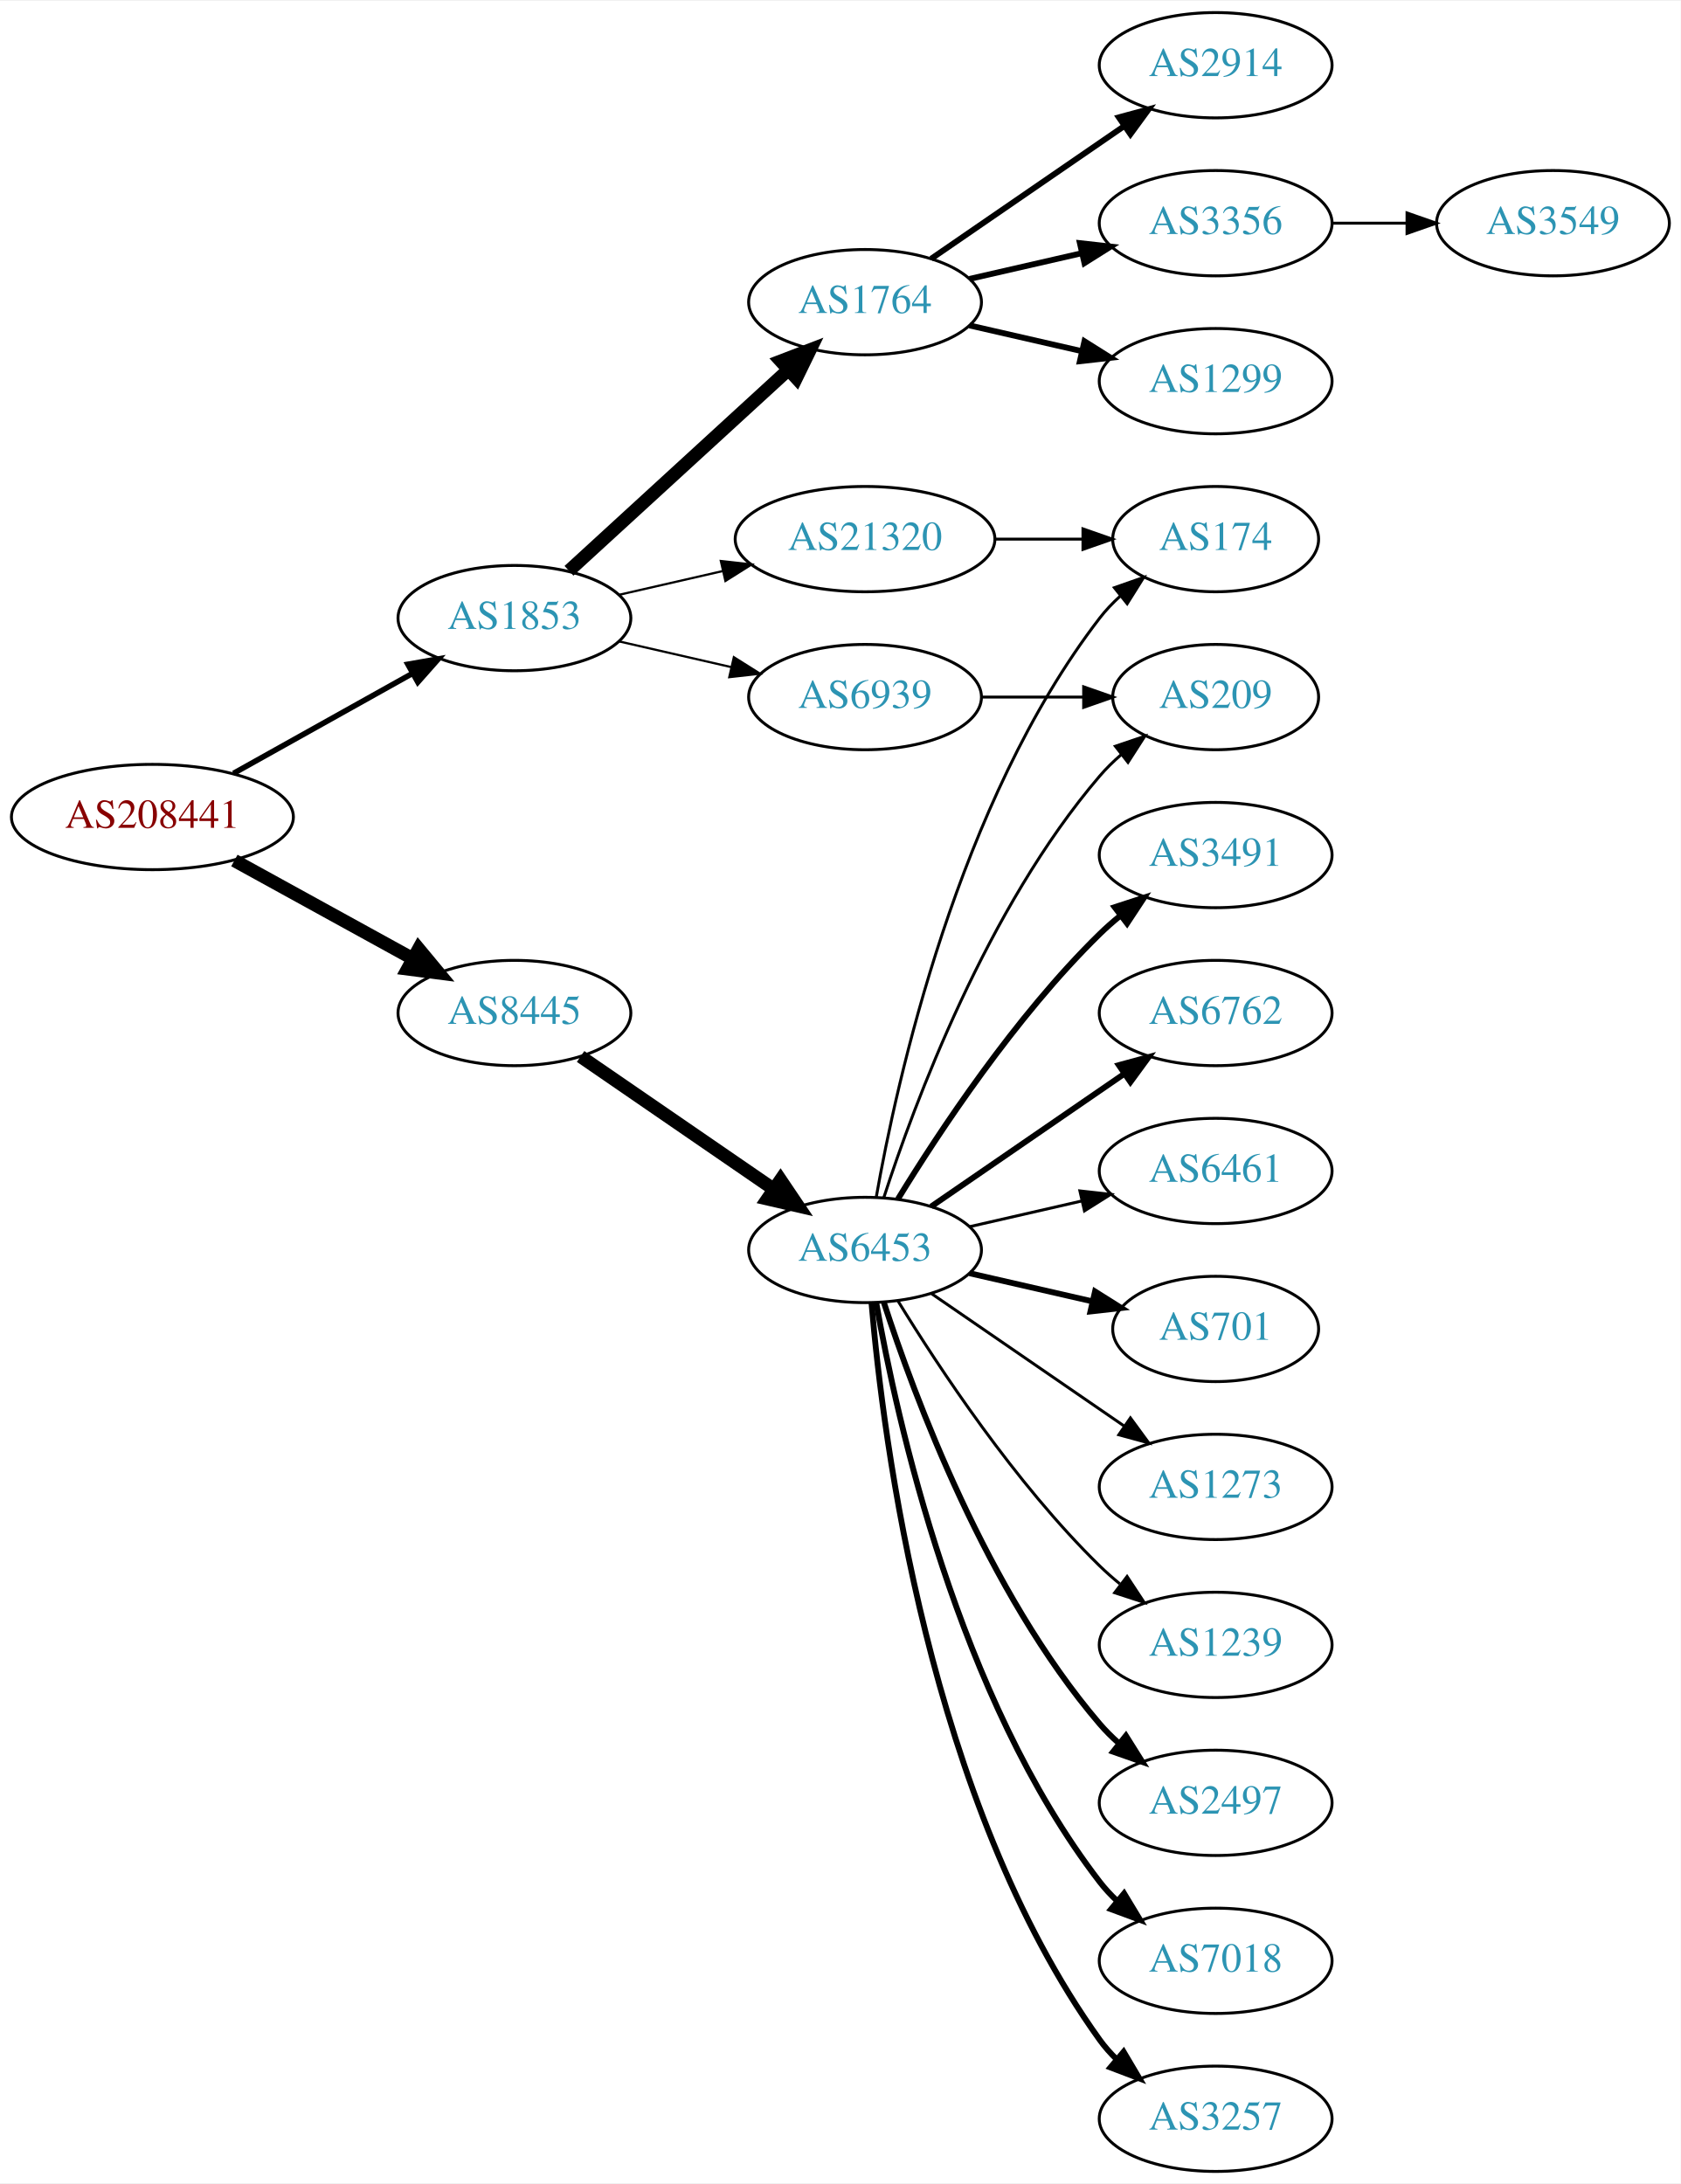
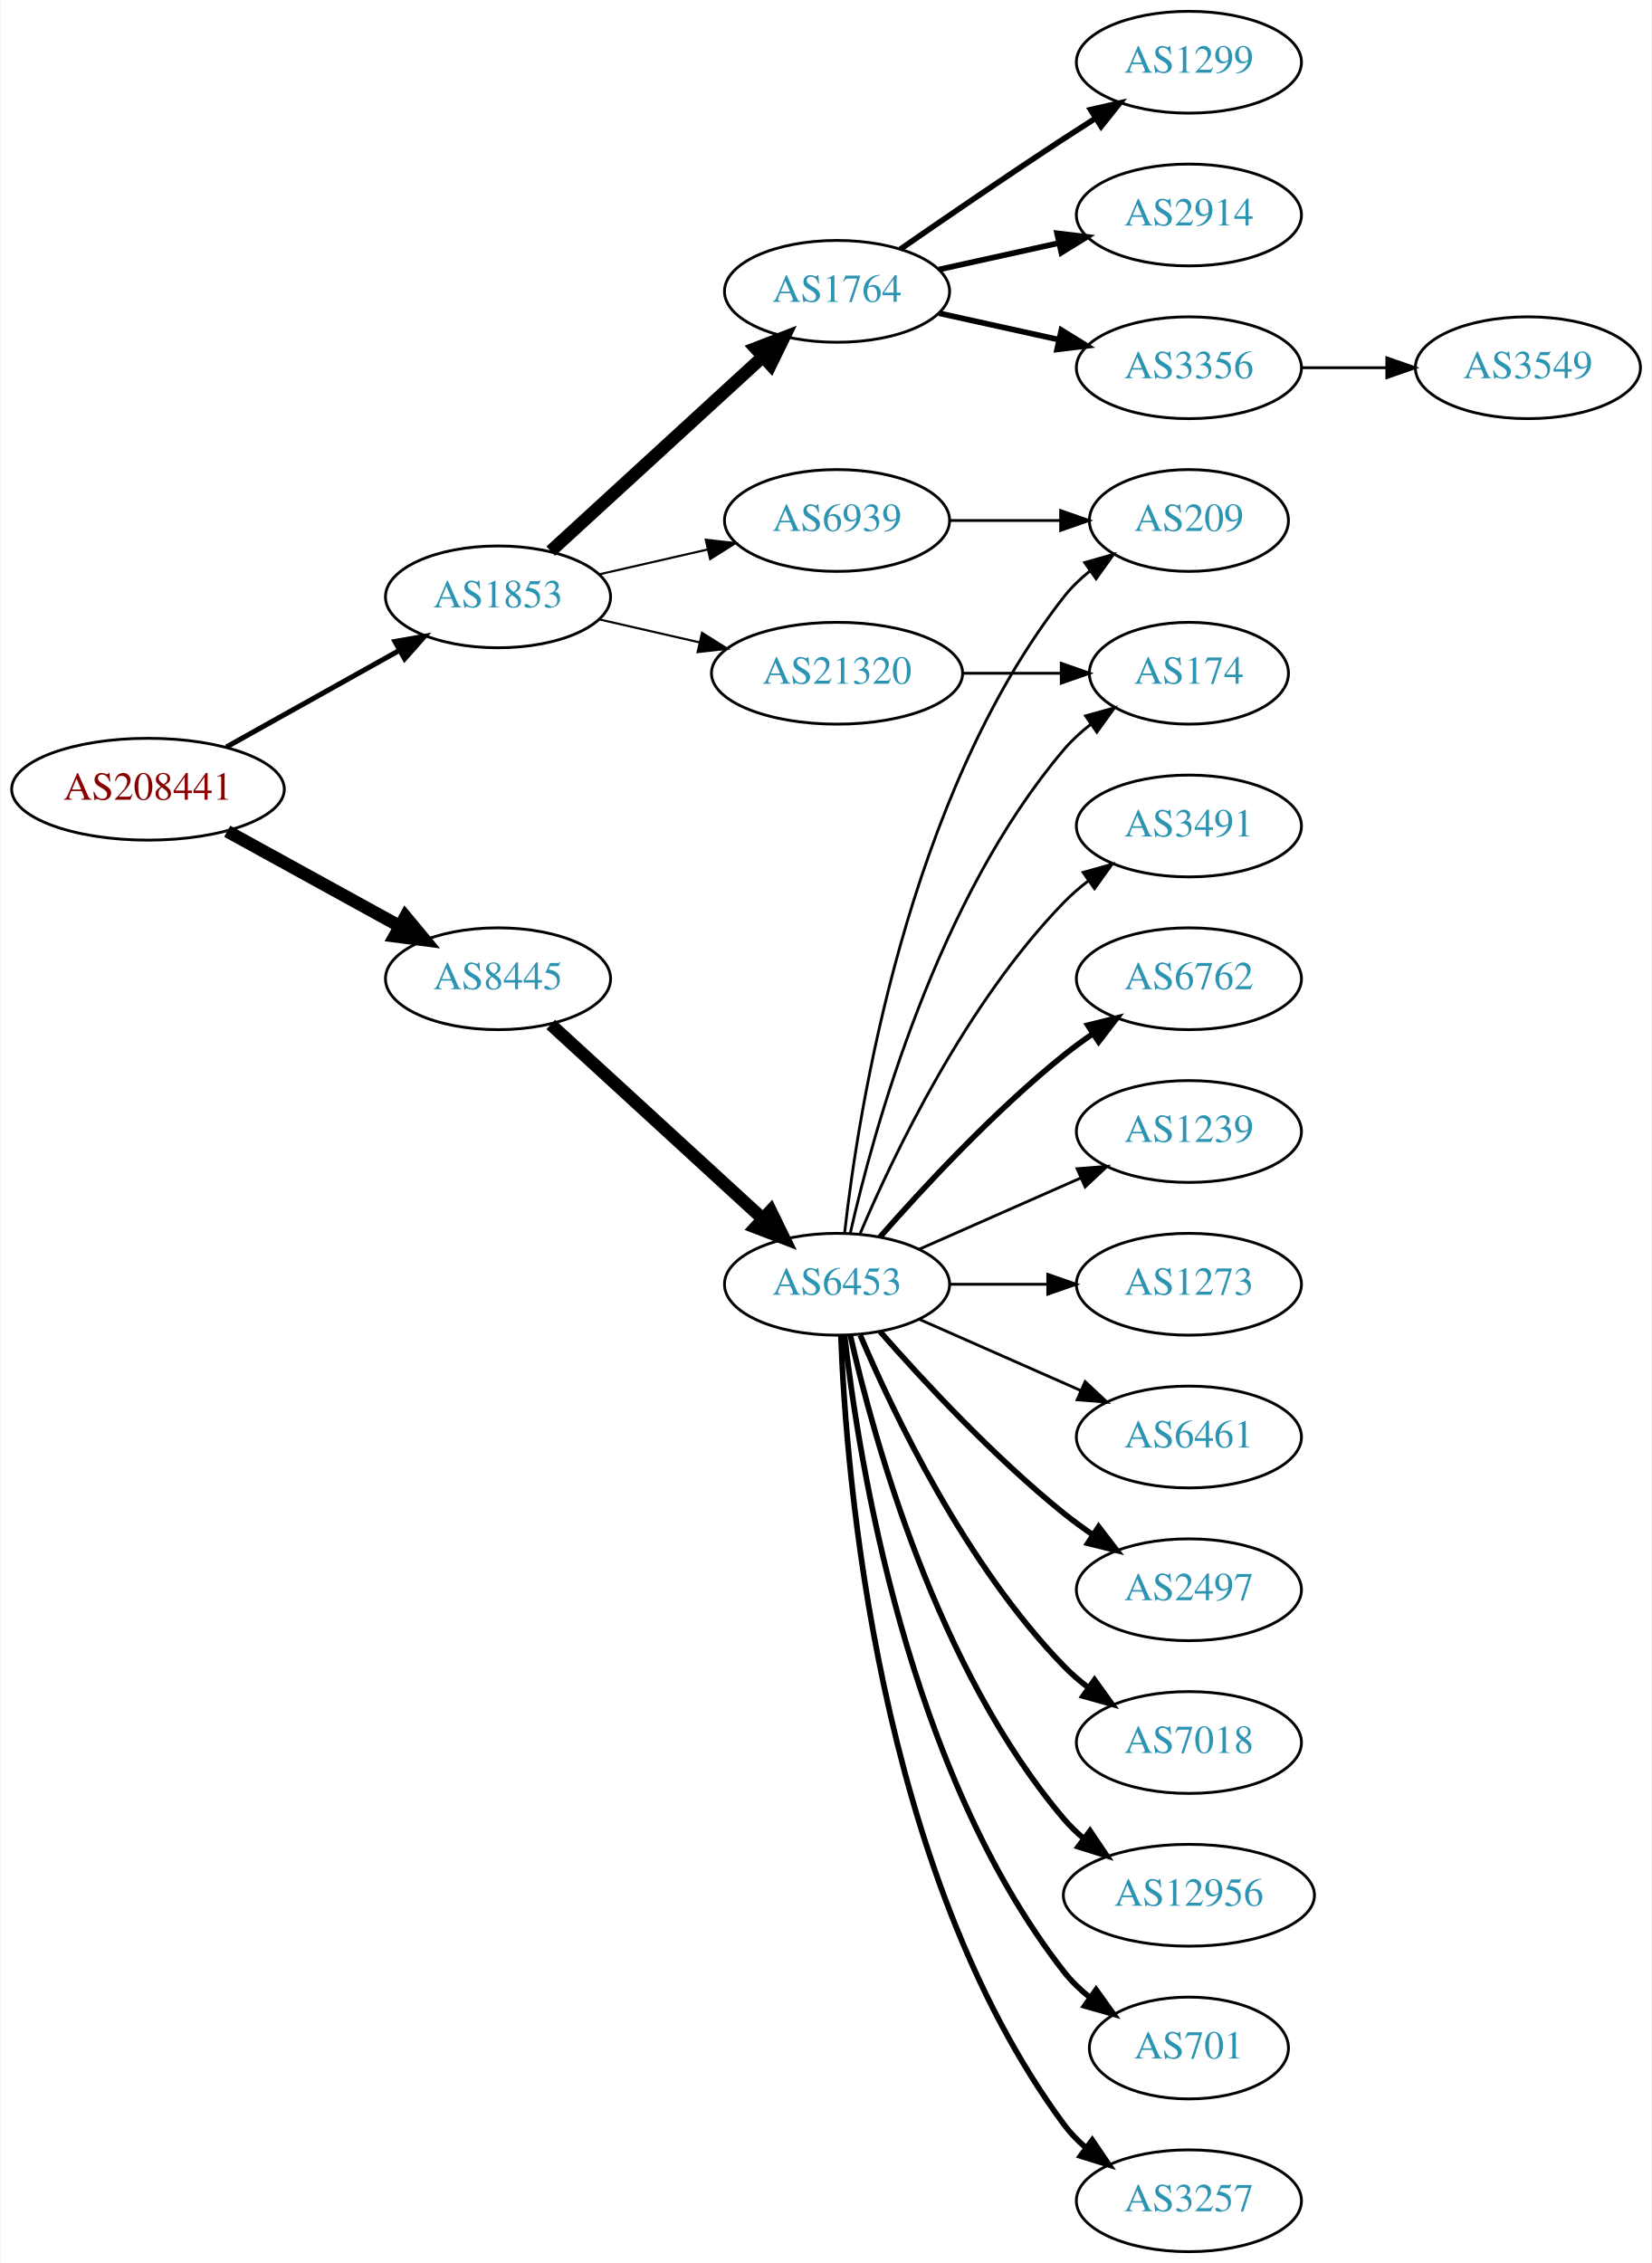
- <svg xmlns="http://www.w3.org/2000/svg" xmlns:xlink="http://www.w3.org/1999/xlink" width="574pt" height="746pt" viewBox="0.00 0.00 574.46 746.00">
-   <g id="graph0" class="graph" transform="scale(1 1) rotate(0) translate(4 742)">
-     <polygon fill="white" stroke="none" points="-4,4 -4,-742 570.463,-742 570.463,4 -4,4" />
+ <svg xmlns="http://www.w3.org/2000/svg" xmlns:xlink="http://www.w3.org/1999/xlink" width="584pt" height="800pt" viewBox="0.00 0.00 583.56 800.00">
+   <g id="graph0" class="graph" transform="scale(1 1) rotate(0) translate(4 796)">
+     <polygon fill="white" stroke="none" points="-4,4 -4,-796 579.562,-796 579.562,4 -4,4" />
    <g id="node1" class="node">
      <g id="a_node1">
        <a xlink:href="/asn/208441" xlink:title="AS208441 ~ Amt der Salzburger Landesregierung [AT]">
-           <ellipse fill="#ffffff" stroke="black" cx="48.096" cy="-463" rx="48.192" ry="18" />
-           <text text-anchor="middle" x="48.096" y="-459.3" font-family="Times,serif" font-size="14.00" fill="#880000">AS208441</text>
+           <ellipse fill="#ffffff" stroke="black" cx="48.096" cy="-517" rx="48.192" ry="18" />
+           <text text-anchor="middle" x="48.096" y="-513.3" font-family="Times,serif" font-size="14.00" fill="#880000">AS208441</text>
        </a>
      </g>
    </g>
    <g id="node2" class="node">
      <g id="a_node2">
        <a xlink:href="/asn/1853" xlink:title="AS1853 ~ ACOnet Backbone [AT]">
-           <ellipse fill="#ffffff" stroke="black" cx="171.838" cy="-531" rx="39.794" ry="18" />
-           <text text-anchor="middle" x="171.838" y="-527.3" font-family="Times,serif" font-size="14.00" fill="#2c94b3">AS1853</text>
+           <ellipse fill="#ffffff" stroke="black" cx="171.838" cy="-585" rx="39.794" ry="18" />
+           <text text-anchor="middle" x="171.838" y="-581.3" font-family="Times,serif" font-size="14.00" fill="#2c94b3">AS1853</text>
        </a>
      </g>
    </g>
    <g id="edge1" class="edge">
-       <path fill="none" stroke="black" stroke-width="1.895" d="M75.813,-477.923C93.819,-487.981 117.721,-501.331 137.048,-512.126" />
-       <polygon fill="black" stroke="black" stroke-width="1.895" points="135.407,-515.219 145.845,-517.04 138.821,-509.108 135.407,-515.219" />
+       <path fill="none" stroke="black" stroke-width="1.8" d="M75.813,-531.923C93.819,-541.981 117.721,-555.331 137.048,-566.126" />
+       <polygon fill="black" stroke="black" stroke-width="1.8" points="135.407,-569.219 145.845,-571.04 138.821,-563.108 135.407,-569.219" />
    </g>
    <g id="node3" class="node">
      <g id="a_node3">
        <a xlink:href="/asn/8445" xlink:title="AS8445 ~ SALZBURG-AG-AS [AT]">
-           <ellipse fill="#ffffff" stroke="black" cx="171.838" cy="-396" rx="39.794" ry="18" />
-           <text text-anchor="middle" x="171.838" y="-392.3" font-family="Times,serif" font-size="14.00" fill="#2c94b3">AS8445</text>
+           <ellipse fill="#ffffff" stroke="black" cx="171.838" cy="-450" rx="39.794" ry="18" />
+           <text text-anchor="middle" x="171.838" y="-446.3" font-family="Times,serif" font-size="14.00" fill="#2c94b3">AS8445</text>
        </a>
      </g>
    </g>
    <g id="edge2" class="edge">
-       <path fill="none" stroke="black" stroke-width="4.5" d="M76.114,-448.131C94.054,-438.258 117.746,-425.219 136.947,-414.652" />
-       <polygon fill="black" stroke="black" stroke-width="4.5" points="139.105,-417.958 145.968,-409.687 135.308,-411.059 139.105,-417.958" />
+       <path fill="none" stroke="black" stroke-width="4.5" d="M76.114,-502.131C94.054,-492.258 117.746,-479.219 136.947,-468.652" />
+       <polygon fill="black" stroke="black" stroke-width="4.5" points="139.105,-471.958 145.968,-463.687 135.308,-465.059 139.105,-471.958" />
    </g>
    <g id="node4" class="node">
      <g id="a_node4">
        <a xlink:href="/asn/1764" xlink:title="AS1764 ~ NEXTLAYER-AS [AT]">
-           <ellipse fill="#ffffff" stroke="black" cx="291.681" cy="-639" rx="39.794" ry="18" />
-           <text text-anchor="middle" x="291.681" y="-635.3" font-family="Times,serif" font-size="14.00" fill="#2c94b3">AS1764</text>
+           <ellipse fill="#ffffff" stroke="black" cx="291.681" cy="-693" rx="39.794" ry="18" />
+           <text text-anchor="middle" x="291.681" y="-689.3" font-family="Times,serif" font-size="14.00" fill="#2c94b3">AS1764</text>
        </a>
      </g>
    </g>
    <g id="edge3" class="edge">
-       <path fill="none" stroke="black" stroke-width="4.5" d="M190.48,-547.169C210.353,-565.382 242.815,-595.133 265.384,-615.817" />
-       <polygon fill="black" stroke="black" stroke-width="4.5" points="262.885,-618.867 272.918,-622.721 268.206,-613.061 262.885,-618.867" />
+       <path fill="none" stroke="black" stroke-width="4.5" d="M190.48,-601.169C210.353,-619.382 242.815,-649.133 265.384,-669.817" />
+       <polygon fill="black" stroke="black" stroke-width="4.5" points="262.885,-672.867 272.918,-676.721 268.206,-667.061 262.885,-672.867" />
    </g>
    <g id="node5" class="node">
      <g id="a_node5">
-         <a xlink:href="/asn/6939" xlink:title="AS6939 ~ Hurricane Electric LLC [US]">
-           <ellipse fill="#ffffff" stroke="black" cx="291.681" cy="-504" rx="39.794" ry="18" />
-           <text text-anchor="middle" x="291.681" y="-500.3" font-family="Times,serif" font-size="14.00" fill="#2c94b3">AS6939</text>
-         </a>
-       </g>
-     </g>
-     <g id="edge4" class="edge">
-       <path fill="none" stroke="black" stroke-width="0.75" d="M207.557,-523.045C219.557,-520.296 233.178,-517.175 245.871,-514.267" />
-       <polygon fill="black" stroke="black" stroke-width="0.75" points="246.836,-517.636 255.802,-511.991 245.273,-510.813 246.836,-517.636" />
-     </g>
-     <g id="node6" class="node">
-       <g id="a_node6">
        <a xlink:href="/asn/21320" xlink:title="AS21320 ~ GEANT Vereniging [EU]">
          <ellipse fill="#ffffff" stroke="black" cx="291.681" cy="-558" rx="44.393" ry="18" />
          <text text-anchor="middle" x="291.681" y="-554.3" font-family="Times,serif" font-size="14.00" fill="#2c94b3">AS21320</text>
        </a>
      </g>
    </g>
+     <g id="edge4" class="edge">
+       <path fill="none" stroke="black" stroke-width="0.75" d="M207.557,-577.045C218.696,-574.493 231.231,-571.621 243.124,-568.896" />
+       <polygon fill="black" stroke="black" stroke-width="0.75" points="243.953,-572.297 252.918,-566.652 242.389,-565.474 243.953,-572.297" />
+     </g>
+     <g id="node6" class="node">
+       <g id="a_node6">
+         <a xlink:href="/asn/6939" xlink:title="AS6939 ~ Hurricane Electric LLC [US]">
+           <ellipse fill="#ffffff" stroke="black" cx="291.681" cy="-612" rx="39.794" ry="18" />
+           <text text-anchor="middle" x="291.681" y="-608.3" font-family="Times,serif" font-size="14.00" fill="#2c94b3">AS6939</text>
+         </a>
+       </g>
+     </g>
    <g id="edge5" class="edge">
-       <path fill="none" stroke="black" stroke-width="0.75" d="M207.557,-538.955C218.696,-541.507 231.231,-544.379 243.124,-547.104" />
-       <polygon fill="black" stroke="black" stroke-width="0.75" points="242.389,-550.526 252.918,-549.348 243.953,-543.703 242.389,-550.526" />
+       <path fill="none" stroke="black" stroke-width="0.75" d="M207.557,-592.955C219.557,-595.704 233.178,-598.825 245.871,-601.733" />
+       <polygon fill="black" stroke="black" stroke-width="0.75" points="245.273,-605.187 255.802,-604.009 246.836,-598.364 245.273,-605.187" />
    </g>
    <g id="node11" class="node">
      <g id="a_node11">
        <a xlink:href="/asn/6453" xlink:title="AS6453 ~ TATA COMMUNICATIONS (AMERICA) INC [US]">
-           <ellipse fill="#ffffff" stroke="black" cx="291.681" cy="-315" rx="39.794" ry="18" />
-           <text text-anchor="middle" x="291.681" y="-311.3" font-family="Times,serif" font-size="14.00" fill="#2c94b3">AS6453</text>
+           <ellipse fill="#ffffff" stroke="black" cx="291.681" cy="-342" rx="39.794" ry="18" />
+           <text text-anchor="middle" x="291.681" y="-338.3" font-family="Times,serif" font-size="14.00" fill="#2c94b3">AS6453</text>
        </a>
      </g>
    </g>
    <g id="edge10" class="edge">
-       <path fill="none" stroke="black" stroke-width="4.5" d="M194.452,-381.143C212.941,-368.435 239.754,-350.005 260.384,-335.825" />
-       <polygon fill="black" stroke="black" stroke-width="4.5" points="262.794,-338.946 268.804,-330.037 258.333,-332.456 262.794,-338.946" />
+       <path fill="none" stroke="black" stroke-width="4.5" d="M190.48,-433.831C210.353,-415.618 242.815,-385.867 265.384,-365.183" />
+       <polygon fill="black" stroke="black" stroke-width="4.5" points="268.206,-367.939 272.918,-358.279 262.885,-362.133 268.206,-367.939" />
    </g>
    <g id="node7" class="node">
      <g id="a_node7">
-         <a xlink:href="/asn/2914" xlink:title="AS2914 ~ NTT America, Inc. [US]">
-           <ellipse fill="#ffffff" stroke="black" cx="411.523" cy="-720" rx="39.794" ry="18" />
-           <text text-anchor="middle" x="411.523" y="-716.3" font-family="Times,serif" font-size="14.00" fill="#2c94b3">AS2914</text>
+         <a xlink:href="/asn/1299" xlink:title="AS1299 ~ Telia Carrier [EU]">
+           <ellipse fill="#ffffff" stroke="black" cx="416.073" cy="-774" rx="39.794" ry="18" />
+           <text text-anchor="middle" x="416.073" y="-770.3" font-family="Times,serif" font-size="14.00" fill="#2c94b3">AS1299</text>
        </a>
      </g>
    </g>
    <g id="edge6" class="edge">
-       <path fill="none" stroke="black" stroke-width="2" d="M314.295,-653.857C332.783,-666.565 359.597,-684.995 380.227,-699.175" />
-       <polygon fill="black" stroke="black" stroke-width="2" points="378.423,-702.183 388.647,-704.963 382.388,-696.414 378.423,-702.183" />
+       <path fill="none" stroke="black" stroke-width="2" d="M314.038,-707.901C329.889,-718.877 352.092,-734.079 371.877,-747 375.459,-749.339 379.229,-751.759 382.989,-754.144" />
+       <polygon fill="black" stroke="black" stroke-width="2" points="381.323,-757.231 391.65,-759.596 385.052,-751.307 381.323,-757.231" />
    </g>
    <g id="node8" class="node">
      <g id="a_node8">
-         <a xlink:href="/asn/3356" xlink:title="AS3356 ~ Level 3 Parent, LLC [US]">
-           <ellipse fill="#ffffff" stroke="black" cx="411.523" cy="-666" rx="39.794" ry="18" />
-           <text text-anchor="middle" x="411.523" y="-662.3" font-family="Times,serif" font-size="14.00" fill="#2c94b3">AS3356</text>
+         <a xlink:href="/asn/2914" xlink:title="AS2914 ~ NTT America, Inc. [US]">
+           <ellipse fill="#ffffff" stroke="black" cx="416.073" cy="-720" rx="39.794" ry="18" />
+           <text text-anchor="middle" x="416.073" y="-716.3" font-family="Times,serif" font-size="14.00" fill="#2c94b3">AS2914</text>
        </a>
      </g>
    </g>
    <g id="edge7" class="edge">
-       <path fill="none" stroke="black" stroke-width="2" d="M327.4,-646.955C339.4,-649.704 353.021,-652.825 365.713,-655.733" />
-       <polygon fill="black" stroke="black" stroke-width="2" points="365.116,-659.187 375.645,-658.009 366.679,-652.364 365.116,-659.187" />
+       <path fill="none" stroke="black" stroke-width="2" d="M327.753,-700.737C340.94,-703.646 356.12,-706.995 370.086,-710.076" />
+       <polygon fill="black" stroke="black" stroke-width="2" points="369.476,-713.525 379.995,-712.262 370.984,-706.69 369.476,-713.525" />
    </g>
    <g id="node9" class="node">
      <g id="a_node9">
-         <a xlink:href="/asn/1299" xlink:title="AS1299 ~ Telia Carrier [EU]">
-           <ellipse fill="#ffffff" stroke="black" cx="411.523" cy="-612" rx="39.794" ry="18" />
-           <text text-anchor="middle" x="411.523" y="-608.3" font-family="Times,serif" font-size="14.00" fill="#2c94b3">AS1299</text>
+         <a xlink:href="/asn/3356" xlink:title="AS3356 ~ Level 3 Parent, LLC [US]">
+           <ellipse fill="#ffffff" stroke="black" cx="416.073" cy="-666" rx="39.794" ry="18" />
+           <text text-anchor="middle" x="416.073" y="-662.3" font-family="Times,serif" font-size="14.00" fill="#2c94b3">AS3356</text>
        </a>
      </g>
    </g>
    <g id="edge8" class="edge">
-       <path fill="none" stroke="black" stroke-width="2" d="M327.4,-631.045C339.4,-628.296 353.021,-625.175 365.713,-622.267" />
-       <polygon fill="black" stroke="black" stroke-width="2" points="366.679,-625.636 375.645,-619.991 365.116,-618.813 366.679,-625.636" />
-     </g>
-     <g id="node21" class="node">
-       <g id="a_node21">
+       <path fill="none" stroke="black" stroke-width="2" d="M327.753,-685.263C340.94,-682.354 356.12,-679.005 370.086,-675.924" />
+       <polygon fill="black" stroke="black" stroke-width="2" points="370.984,-679.31 379.995,-673.738 369.476,-672.475 370.984,-679.31" />
+     </g>
+     <g id="node14" class="node">
+       <g id="a_node14">
+         <a xlink:href="/asn/174" xlink:title="AS174 ~ Cogent Communications [US]">
+           <ellipse fill="#ffffff" stroke="black" cx="416.073" cy="-558" rx="35.194" ry="18" />
+           <text text-anchor="middle" x="416.073" y="-554.3" font-family="Times,serif" font-size="14.00" fill="#2c94b3">AS174</text>
+         </a>
+       </g>
+     </g>
+     <g id="edge23" class="edge">
+       <path fill="none" stroke="black" d="M336.176,-558C347.434,-558 359.566,-558 370.859,-558" />
+       <polygon fill="black" stroke="black" points="370.947,-561.5 380.947,-558 370.947,-554.5 370.947,-561.5" />
+     </g>
+     <g id="node23" class="node">
+       <g id="a_node23">
        <a xlink:href="/asn/209" xlink:title="AS209 ~ CenturyLink Communications, LLC [US]">
-           <ellipse fill="#ffffff" stroke="black" cx="411.523" cy="-504" rx="35.194" ry="18" />
-           <text text-anchor="middle" x="411.523" y="-500.3" font-family="Times,serif" font-size="14.00" fill="#2c94b3">AS209</text>
-         </a>
-       </g>
-     </g>
-     <g id="edge22" class="edge">
-       <path fill="none" stroke="black" d="M331.593,-504C342.68,-504 354.839,-504 366.222,-504" />
-       <polygon fill="black" stroke="black" points="366.404,-507.5 376.404,-504 366.403,-500.5 366.404,-507.5" />
-     </g>
-     <g id="node19" class="node">
-       <g id="a_node19">
-         <a xlink:href="/asn/174" xlink:title="AS174 ~ Cogent Communications [US]">
-           <ellipse fill="#ffffff" stroke="black" cx="411.523" cy="-558" rx="35.194" ry="18" />
-           <text text-anchor="middle" x="411.523" y="-554.3" font-family="Times,serif" font-size="14.00" fill="#2c94b3">AS174</text>
-         </a>
-       </g>
-     </g>
-     <g id="edge23" class="edge">
-       <path fill="none" stroke="black" d="M335.892,-558C345.74,-558 356.219,-558 366.116,-558" />
-       <polygon fill="black" stroke="black" points="366.168,-561.5 376.168,-558 366.168,-554.5 366.168,-561.5" />
+           <ellipse fill="#ffffff" stroke="black" cx="416.073" cy="-612" rx="35.194" ry="18" />
+           <text text-anchor="middle" x="416.073" y="-608.3" font-family="Times,serif" font-size="14.00" fill="#2c94b3">AS209</text>
+         </a>
+       </g>
+     </g>
+     <g id="edge24" class="edge">
+       <path fill="none" stroke="black" d="M331.406,-612C343.895,-612 357.834,-612 370.698,-612" />
+       <polygon fill="black" stroke="black" points="370.735,-615.5 380.735,-612 370.735,-608.5 370.735,-615.5" />
    </g>
    <g id="node10" class="node">
      <g id="a_node10">
        <a xlink:href="/asn/3549" xlink:title="AS3549 ~ Level 3 Parent, LLC [US]">
-           <ellipse fill="#ffffff" stroke="black" cx="526.816" cy="-666" rx="39.794" ry="18" />
-           <text text-anchor="middle" x="526.816" y="-662.3" font-family="Times,serif" font-size="14.00" fill="#2c94b3">AS3549</text>
+           <ellipse fill="#ffffff" stroke="black" cx="535.915" cy="-666" rx="39.794" ry="18" />
+           <text text-anchor="middle" x="535.915" y="-662.3" font-family="Times,serif" font-size="14.00" fill="#2c94b3">AS3549</text>
        </a>
      </g>
    </g>
    <g id="edge9" class="edge">
-       <path fill="none" stroke="black" d="M451.195,-666C459.398,-666 468.162,-666 476.694,-666" />
-       <polygon fill="black" stroke="black" points="476.934,-669.5 486.934,-666 476.933,-662.5 476.934,-669.5" />
+       <path fill="none" stroke="black" d="M455.985,-666C465.539,-666 475.888,-666 485.851,-666" />
+       <polygon fill="black" stroke="black" points="486.043,-669.5 496.043,-666 486.043,-662.5 486.043,-669.5" />
    </g>
    <g id="node12" class="node">
      <g id="a_node12">
-         <a xlink:href="/asn/1239" xlink:title="AS1239 ~ Sprint [US]">
-           <ellipse fill="#ffffff" stroke="black" cx="411.523" cy="-180" rx="39.794" ry="18" />
-           <text text-anchor="middle" x="411.523" y="-176.3" font-family="Times,serif" font-size="14.00" fill="#2c94b3">AS1239</text>
+         <a xlink:href="/asn/6461" xlink:title="AS6461 ~ Zayo Bandwidth [US]">
+           <ellipse fill="#ffffff" stroke="black" cx="416.073" cy="-288" rx="39.794" ry="18" />
+           <text text-anchor="middle" x="416.073" y="-284.3" font-family="Times,serif" font-size="14.00" fill="#2c94b3">AS6461</text>
        </a>
      </g>
    </g>
    <g id="edge11" class="edge">
-       <path fill="none" stroke="black" d="M302.946,-297.56C316.755,-275.009 342.944,-235.278 371.877,-207 374.017,-204.908 376.334,-202.863 378.734,-200.894" />
-       <polygon fill="black" stroke="black" points="381.244,-203.382 387.075,-194.536 377.001,-197.815 381.244,-203.382" />
+       <path fill="none" stroke="black" d="M320.76,-329.611C337.708,-322.134 359.505,-312.517 377.874,-304.412" />
+       <polygon fill="black" stroke="black" points="379.388,-307.57 387.124,-300.331 376.562,-301.166 379.388,-307.57" />
    </g>
    <g id="node13" class="node">
      <g id="a_node13">
        <a xlink:href="/asn/2497" xlink:title="AS2497 ~ Internet Initiative Japan Inc. [JP]">
-           <ellipse fill="#ffffff" stroke="black" cx="411.523" cy="-126" rx="39.794" ry="18" />
-           <text text-anchor="middle" x="411.523" y="-122.3" font-family="Times,serif" font-size="14.00" fill="#2c94b3">AS2497</text>
+           <ellipse fill="#ffffff" stroke="black" cx="416.073" cy="-234" rx="39.794" ry="18" />
+           <text text-anchor="middle" x="416.073" y="-230.3" font-family="Times,serif" font-size="14.00" fill="#2c94b3">AS2497</text>
        </a>
      </g>
    </g>
    <g id="edge12" class="edge">
-       <path fill="none" stroke="black" stroke-width="2" d="M298.128,-297.009C308.442,-265.184 333.304,-198.073 371.877,-153 373.822,-150.726 376.001,-148.551 378.305,-146.493" />
-       <polygon fill="black" stroke="black" stroke-width="2" points="380.842,-148.947 386.474,-139.973 376.475,-143.476 380.842,-148.947" />
-     </g>
-     <g id="node14" class="node">
-       <g id="a_node14">
-         <a xlink:href="/asn/7018" xlink:title="AS7018 ~ AT&amp;T Services, Inc. [US]">
-           <ellipse fill="#ffffff" stroke="black" cx="411.523" cy="-72" rx="39.794" ry="18" />
-           <text text-anchor="middle" x="411.523" y="-68.3" font-family="Times,serif" font-size="14.00" fill="#2c94b3">AS7018</text>
-         </a>
-       </g>
+       <path fill="none" stroke="black" stroke-width="2" d="M306.833,-325.337C321.934,-308.106 347.055,-280.976 371.877,-261 375.132,-258.38 378.657,-255.808 382.242,-253.354" />
+       <polygon fill="black" stroke="black" stroke-width="2" points="384.16,-256.281 390.614,-247.879 380.329,-250.423 384.16,-256.281" />
    </g>
    <g id="edge13" class="edge">
-       <path fill="none" stroke="black" stroke-width="2" d="M295.498,-297.01C302.426,-257.565 323.383,-161.975 371.877,-99 373.656,-96.69 375.688,-94.5 377.868,-92.441" />
-       <polygon fill="black" stroke="black" stroke-width="2" points="380.225,-95.034 385.701,-85.964 375.764,-89.639 380.225,-95.034" />
+       <path fill="none" stroke="black" d="M296.374,-360.075C304.514,-396.148 326.947,-478.14 371.877,-531 374.647,-534.26 377.913,-537.252 381.388,-539.961" />
+       <polygon fill="black" stroke="black" points="379.532,-542.932 389.742,-545.761 383.524,-537.182 379.532,-542.932" />
    </g>
    <g id="node15" class="node">
      <g id="a_node15">
-         <a xlink:href="/asn/3257" xlink:title="AS3257 ~ GTT [DE]">
-           <ellipse fill="#ffffff" stroke="black" cx="411.523" cy="-18" rx="39.794" ry="18" />
-           <text text-anchor="middle" x="411.523" y="-14.3" font-family="Times,serif" font-size="14.00" fill="#2c94b3">AS3257</text>
+         <a xlink:href="/asn/7018" xlink:title="AS7018 ~ AT&amp;T Services, Inc. [US]">
+           <ellipse fill="#ffffff" stroke="black" cx="416.073" cy="-180" rx="39.794" ry="18" />
+           <text text-anchor="middle" x="416.073" y="-176.3" font-family="Times,serif" font-size="14.00" fill="#2c94b3">AS7018</text>
        </a>
      </g>
    </g>
    <g id="edge14" class="edge">
-       <path fill="none" stroke="black" stroke-width="2" d="M293.899,-296.805C297.806,-250.539 313.434,-126.32 371.877,-45 373.578,-42.632 375.555,-40.401 377.697,-38.313" />
-       <polygon fill="black" stroke="black" stroke-width="2" points="380.059,-40.899 385.457,-31.782 375.552,-35.543 380.059,-40.899" />
+       <path fill="none" stroke="black" stroke-width="2" d="M299.871,-324.025C311.638,-296.318 337.212,-242.652 371.877,-207 374.497,-204.305 377.437,-201.761 380.52,-199.392" />
+       <polygon fill="black" stroke="black" stroke-width="2" points="382.696,-202.141 388.889,-193.545 378.687,-196.403 382.696,-202.141" />
    </g>
    <g id="node16" class="node">
      <g id="a_node16">
-         <a xlink:href="/asn/3491" xlink:title="AS3491 ~ PCCW Global, Inc. [US]">
-           <ellipse fill="#ffffff" stroke="black" cx="411.523" cy="-450" rx="39.794" ry="18" />
-           <text text-anchor="middle" x="411.523" y="-446.3" font-family="Times,serif" font-size="14.00" fill="#2c94b3">AS3491</text>
+         <a xlink:href="/asn/12956" xlink:title="AS12956 ~ TELXIUS [ES]">
+           <ellipse fill="#ffffff" stroke="black" cx="416.073" cy="-126" rx="44.393" ry="18" />
+           <text text-anchor="middle" x="416.073" y="-122.3" font-family="Times,serif" font-size="14.00" fill="#2c94b3">AS12956</text>
        </a>
      </g>
    </g>
    <g id="edge15" class="edge">
-       <path fill="none" stroke="black" stroke-width="2" d="M302.946,-332.44C316.755,-354.991 342.944,-394.722 371.877,-423 374.017,-425.092 376.334,-427.137 378.734,-429.106" />
-       <polygon fill="black" stroke="black" stroke-width="2" points="377.001,-432.185 387.075,-435.464 381.244,-426.618 377.001,-432.185" />
+       <path fill="none" stroke="black" stroke-width="2" d="M296.374,-323.925C304.514,-287.852 326.947,-205.86 371.877,-153 373.996,-150.507 376.405,-148.17 378.975,-145.997" />
+       <polygon fill="black" stroke="black" stroke-width="2" points="381.124,-148.761 387.045,-139.975 376.937,-143.151 381.124,-148.761" />
    </g>
    <g id="node17" class="node">
      <g id="a_node17">
-         <a xlink:href="/asn/6762" xlink:title="AS6762 ~ TELECOM ITALIA SPARKLE S.p.A. [IT]">
-           <ellipse fill="#ffffff" stroke="black" cx="411.523" cy="-396" rx="39.794" ry="18" />
-           <text text-anchor="middle" x="411.523" y="-392.3" font-family="Times,serif" font-size="14.00" fill="#2c94b3">AS6762</text>
+         <a xlink:href="/asn/701" xlink:title="AS701 ~ UUNET [US]">
+           <ellipse fill="#ffffff" stroke="black" cx="416.073" cy="-72" rx="35.194" ry="18" />
+           <text text-anchor="middle" x="416.073" y="-68.3" font-family="Times,serif" font-size="14.00" fill="#2c94b3">AS701</text>
        </a>
      </g>
    </g>
    <g id="edge16" class="edge">
-       <path fill="none" stroke="black" stroke-width="2" d="M314.295,-329.857C332.783,-342.565 359.597,-360.995 380.227,-375.175" />
-       <polygon fill="black" stroke="black" stroke-width="2" points="378.423,-378.183 388.647,-380.963 382.388,-372.414 378.423,-378.183" />
+       <path fill="none" stroke="black" stroke-width="2" d="M294.36,-323.871C299.19,-280.632 316.531,-169.784 371.877,-99 374.512,-95.63 377.693,-92.569 381.121,-89.821" />
+       <polygon fill="black" stroke="black" stroke-width="2" points="383.259,-92.597 389.424,-83.98 379.231,-86.872 383.259,-92.597" />
    </g>
    <g id="node18" class="node">
      <g id="a_node18">
-         <a xlink:href="/asn/6461" xlink:title="AS6461 ~ Zayo Bandwidth [US]">
-           <ellipse fill="#ffffff" stroke="black" cx="411.523" cy="-342" rx="39.794" ry="18" />
-           <text text-anchor="middle" x="411.523" y="-338.3" font-family="Times,serif" font-size="14.00" fill="#2c94b3">AS6461</text>
+         <a xlink:href="/asn/3257" xlink:title="AS3257 ~ GTT [DE]">
+           <ellipse fill="#ffffff" stroke="black" cx="416.073" cy="-18" rx="39.794" ry="18" />
+           <text text-anchor="middle" x="416.073" y="-14.3" font-family="Times,serif" font-size="14.00" fill="#2c94b3">AS3257</text>
        </a>
      </g>
    </g>
    <g id="edge17" class="edge">
-       <path fill="none" stroke="black" d="M327.4,-322.955C339.4,-325.704 353.021,-328.825 365.713,-331.733" />
-       <polygon fill="black" stroke="black" points="365.116,-335.187 375.645,-334.009 366.679,-328.364 365.116,-335.187" />
+       <path fill="none" stroke="black" stroke-width="2" d="M293.032,-324.007C294.858,-274.543 305.913,-134.27 371.877,-45 374.11,-41.977 376.793,-39.214 379.714,-36.707" />
+       <polygon fill="black" stroke="black" stroke-width="2" points="381.909,-39.437 387.857,-30.669 377.74,-33.814 381.909,-39.437" />
+     </g>
+     <g id="node19" class="node">
+       <g id="a_node19">
+         <a xlink:href="/asn/3491" xlink:title="AS3491 ~ PCCW Global, Inc. [US]">
+           <ellipse fill="#ffffff" stroke="black" cx="416.073" cy="-504" rx="39.794" ry="18" />
+           <text text-anchor="middle" x="416.073" y="-500.3" font-family="Times,serif" font-size="14.00" fill="#2c94b3">AS3491</text>
+         </a>
+       </g>
    </g>
    <g id="edge18" class="edge">
-       <path fill="none" stroke="black" d="M295.498,-332.99C302.426,-372.435 323.383,-468.025 371.877,-531 373.924,-533.659 376.307,-536.158 378.865,-538.482" />
-       <polygon fill="black" stroke="black" points="376.909,-541.399 386.907,-544.906 381.278,-535.93 376.909,-541.399" />
+       <path fill="none" stroke="black" d="M299.871,-359.975C311.638,-387.682 337.212,-441.348 371.877,-477 374.497,-479.695 377.437,-482.239 380.52,-484.608" />
+       <polygon fill="black" stroke="black" points="378.687,-487.597 388.889,-490.455 382.696,-481.859 378.687,-487.597" />
    </g>
    <g id="node20" class="node">
      <g id="a_node20">
-         <a xlink:href="/asn/701" xlink:title="AS701 ~ UUNET [US]">
-           <ellipse fill="#ffffff" stroke="black" cx="411.523" cy="-288" rx="35.194" ry="18" />
-           <text text-anchor="middle" x="411.523" y="-284.3" font-family="Times,serif" font-size="14.00" fill="#2c94b3">AS701</text>
+         <a xlink:href="/asn/6762" xlink:title="AS6762 ~ TELECOM ITALIA SPARKLE S.p.A. [IT]">
+           <ellipse fill="#ffffff" stroke="black" cx="416.073" cy="-450" rx="39.794" ry="18" />
+           <text text-anchor="middle" x="416.073" y="-446.3" font-family="Times,serif" font-size="14.00" fill="#2c94b3">AS6762</text>
        </a>
      </g>
    </g>
    <g id="edge19" class="edge">
-       <path fill="none" stroke="black" stroke-width="2" d="M327.4,-307.045C340.492,-304.045 355.514,-300.604 369.155,-297.478" />
-       <polygon fill="black" stroke="black" stroke-width="2" points="370.297,-300.807 379.262,-295.162 368.733,-293.984 370.297,-300.807" />
+       <path fill="none" stroke="black" stroke-width="2" d="M306.833,-358.663C321.934,-375.894 347.055,-403.024 371.877,-423 375.132,-425.62 378.657,-428.192 382.242,-430.646" />
+       <polygon fill="black" stroke="black" stroke-width="2" points="380.329,-433.577 390.614,-436.121 384.16,-427.719 380.329,-433.577" />
+     </g>
+     <g id="node21" class="node">
+       <g id="a_node21">
+         <a xlink:href="/asn/1239" xlink:title="AS1239 ~ Sprint [US]">
+           <ellipse fill="#ffffff" stroke="black" cx="416.073" cy="-396" rx="39.794" ry="18" />
+           <text text-anchor="middle" x="416.073" y="-392.3" font-family="Times,serif" font-size="14.00" fill="#2c94b3">AS1239</text>
+         </a>
+       </g>
    </g>
    <g id="edge20" class="edge">
-       <path fill="none" stroke="black" d="M298.128,-332.991C308.442,-364.816 333.304,-431.927 371.877,-477 374.058,-479.55 376.533,-481.975 379.15,-484.251" />
-       <polygon fill="black" stroke="black" points="377.245,-487.204 387.28,-490.603 381.555,-481.688 377.245,-487.204" />
+       <path fill="none" stroke="black" d="M320.76,-354.389C337.708,-361.866 359.505,-371.483 377.874,-379.588" />
+       <polygon fill="black" stroke="black" points="376.562,-382.834 387.124,-383.669 379.388,-376.43 376.562,-382.834" />
    </g>
    <g id="node22" class="node">
      <g id="a_node22">
        <a xlink:href="/asn/1273" xlink:title="AS1273 ~ Vodafone Group PLC [EU]">
-           <ellipse fill="#ffffff" stroke="black" cx="411.523" cy="-234" rx="39.794" ry="18" />
-           <text text-anchor="middle" x="411.523" y="-230.3" font-family="Times,serif" font-size="14.00" fill="#2c94b3">AS1273</text>
+           <ellipse fill="#ffffff" stroke="black" cx="416.073" cy="-342" rx="39.794" ry="18" />
+           <text text-anchor="middle" x="416.073" y="-338.3" font-family="Times,serif" font-size="14.00" fill="#2c94b3">AS1273</text>
        </a>
      </g>
    </g>
    <g id="edge21" class="edge">
-       <path fill="none" stroke="black" d="M314.295,-300.143C332.783,-287.435 359.597,-269.005 380.227,-254.825" />
-       <polygon fill="black" stroke="black" points="382.388,-257.586 388.647,-249.037 378.423,-251.817 382.388,-257.586" />
+       <path fill="none" stroke="black" d="M331.406,-342C342.344,-342 354.395,-342 365.861,-342" />
+       <polygon fill="black" stroke="black" points="366.179,-345.5 376.179,-342 366.179,-338.5 366.179,-345.5" />
+     </g>
+     <g id="edge22" class="edge">
+       <path fill="none" stroke="black" d="M294.36,-360.129C299.19,-403.368 316.531,-514.216 371.877,-585 374.512,-588.37 377.693,-591.431 381.121,-594.179" />
+       <polygon fill="black" stroke="black" points="379.231,-597.128 389.424,-600.02 383.259,-591.403 379.231,-597.128" />
    </g>
  </g>
</svg>
